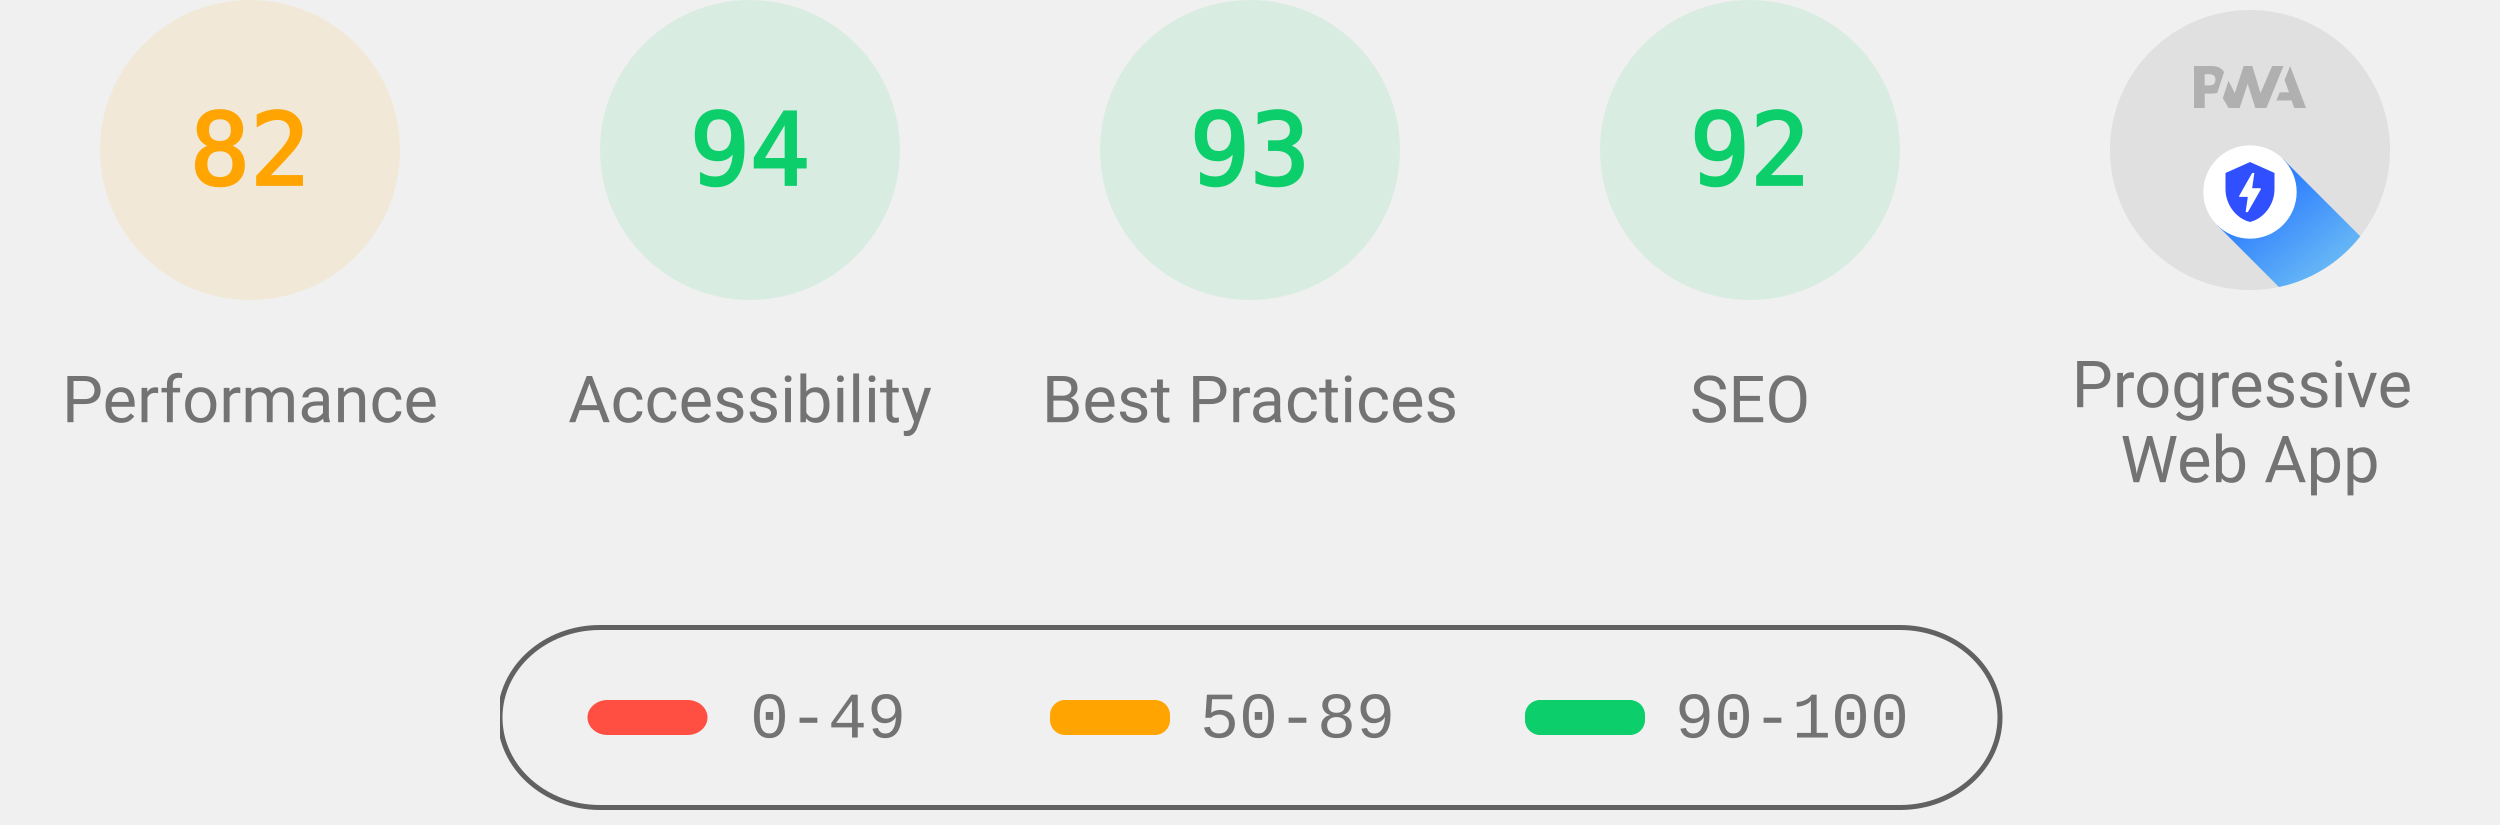
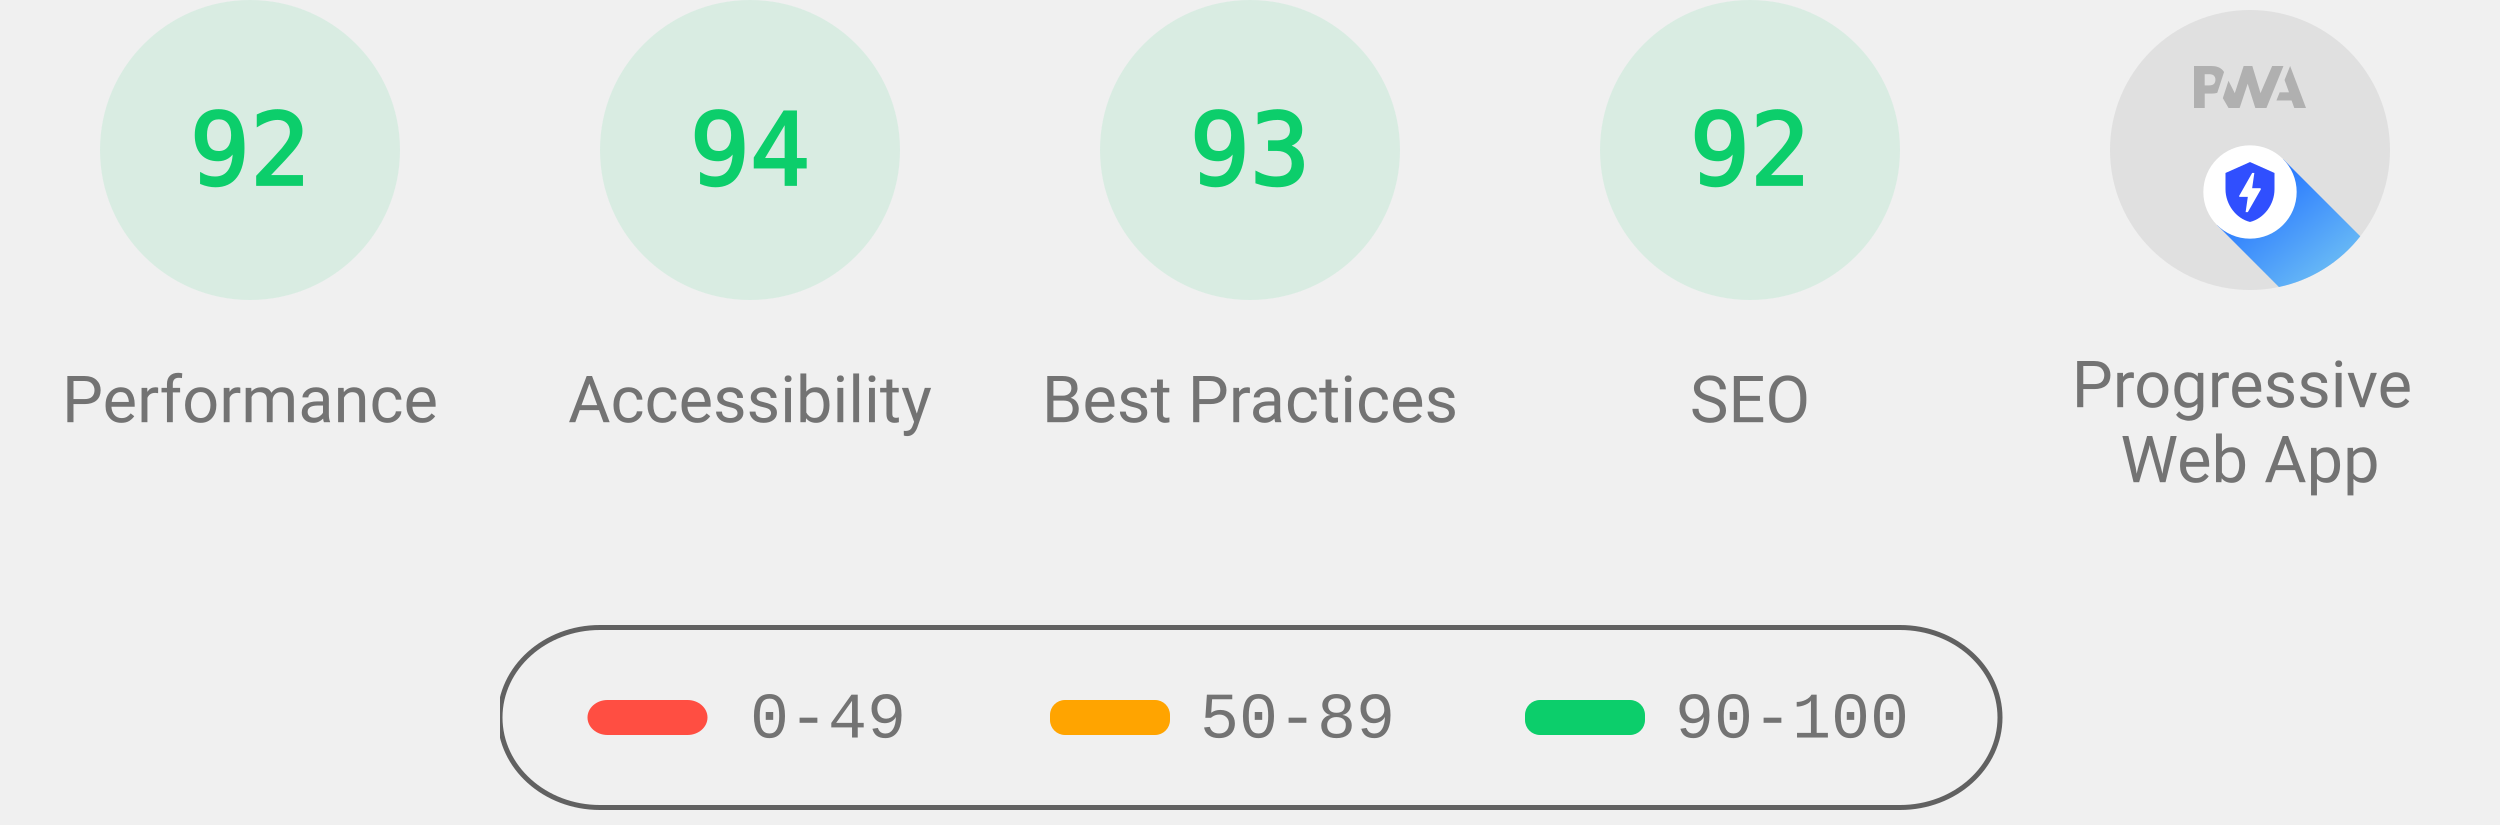
<svg xmlns="http://www.w3.org/2000/svg" class="theme--agnostic" fill="none" width="1000" height="330">
  <style>
			.gauge-base {
				opacity: 0.1
			}

			.gauge-arc {
				fill: none;
				animation-delay: 250ms;
				stroke-linecap: round;
				transform: rotate(-90deg);
				transform-origin: 100px 60px;
				animation: load-gauge 1s ease forwards
			}

			.guage-text {
				font-size: 40px;
				font-family: monospace;
				text-align: center
			}

			.guage-red {
				color: #ff4e42;
				fill: #ff4e42;
				stroke: #ff4e42
			}
			.guage-orange {
				color: #ffa400;
				fill: #ffa400;
				stroke: #ffa400
			}
			.guage-green {
				color: #0cce6b;
				fill: #0cce6b;
				stroke: #0cce6b
			}
			.theme--agnostic .guage-undefined {
				color: #5c5c5c;
				fill: #5c5c5c;
				stroke: #5c5c5c
			}
			.theme--light .guage-undefined {
				color: #1e1e1e;
				fill: #1e1e1e;
				stroke: #1e1e1e
			}
			.theme--dark .guage-undefined {
				color: #f5f5f5;
				fill: #f5f5f5;
				stroke: #f5f5f5
			}

			.guage-title {
				stroke: none;
				font-size: 26px;
				line-height: 26px;
				font-family: Roboto, Halvetica, Arial, sans-serif
			}
			.metric.guage-title {
				font-family: 'Courier New', Courier, monospace
			}
			.theme--agnostic .guage-title {
				color: #737373;
				fill: #737373
			}
			.theme--light .guage-title {
				color: #212121;
				fill: #212121
			}
			.theme--dark .guage-title {
				color: #f5f5f5;
				fill: #f5f5f5
			}

			@keyframes load-gauge {
				from {
					stroke-dasharray: 0 352.858
				}
			}
			.lh-gauge--pwa__disc {
				fill: #e0e0e0
			}
			.lh-gauge--pwa__logo {
				position: relative;
				fill: #b0b0b0
			}
			.lh-gauge--pwa__invisible {
				display: none
			}
			.lh-gauge--pwa__visible {
				display: inline
			}
			.guage-invisible {
				display: none
			}
			.lh-gauge--pwa__logo--primary-color {
				fill: #304ffe
			}
			.theme--agnostic .lh-gauge--pwa__logo--secondary-color {
				fill: #787878
			}
			.theme--light .lh-gauge--pwa__logo--secondary-color {
				fill: #3d3d3d
			}
			.theme--dark .lh-gauge--pwa__logo--secondary-color {
				fill: #d8b6b6
			}
			.theme--light #svg_2 {
				stroke: #00000022
			}
			.theme--agnostic #svg_2 {
				stroke: #616161
			}
			.theme--light #svg_2 {
				stroke: #00000022
			}
			.theme--dark #svg_2 {
				stroke: #f5f5f566
			}
		</style>
-   <svg class="guage-div guage-perf guage-orange" viewBox="0 0 200 200" width="200" height="200" x="0" y="0">
-     <circle class="gauge-base" r="56" cx="100" cy="60" stroke-width="8" />
-     <circle class="gauge-arc guage-arc-1" r="56" cx="100" cy="60" stroke-width="8" style="stroke-dasharray: 288.524, 351.858;" />
-     <text class="guage-text" x="100px" y="60px" alignment-baseline="central" dominant-baseline="central" text-anchor="middle">82</text>
+   <svg class="guage-div guage-perf guage-green" viewBox="0 0 200 200" width="200" height="200" x="0" y="0">
+     <circle class="gauge-base" r="56" cx="100" cy="60" stroke-width="8" />
+     <circle class="gauge-arc guage-arc-1" r="56" cx="100" cy="60" stroke-width="8" style="stroke-dasharray: 323.709, 351.858;" />
+     <text class="guage-text" x="100px" y="60px" alignment-baseline="central" dominant-baseline="central" text-anchor="middle">92</text>
    <text class="guage-title" x="100px" y="160px" alignment-baseline="central" dominant-baseline="central" text-anchor="middle">Performance</text>
  </svg>
  <svg class="guage-div guage-acc guage-green" viewBox="0 0 200 200" width="200" height="200" x="200" y="0">
    <circle class="gauge-base" r="56" cx="100" cy="60" stroke-width="8" />
    <circle class="gauge-arc guage-arc-2" r="56" cx="100" cy="60" stroke-width="8" style="stroke-dasharray: 330.747, 351.858;" />
    <text class="guage-text" x="100px" y="60px" alignment-baseline="central" dominant-baseline="central" text-anchor="middle">94</text>
    <text class="guage-title" x="100px" y="160px" alignment-baseline="central" dominant-baseline="central" text-anchor="middle">Accessibility</text>
  </svg>
  <svg class="guage-div guage-best guage-green" viewBox="0 0 200 200" width="200" height="200" x="400" y="0">
    <circle class="gauge-base" r="56" cx="100" cy="60" stroke-width="8" />
    <circle class="gauge-arc guage-arc-3" r="56" cx="100" cy="60" stroke-width="8" style="stroke-dasharray: 327.228, 351.858;" />
    <text class="guage-text" x="100px" y="60px" alignment-baseline="central" dominant-baseline="central" text-anchor="middle">93</text>
    <text class="guage-title" x="100px" y="160px" alignment-baseline="central" dominant-baseline="central" text-anchor="middle">Best Practices</text>
  </svg>
  <svg class="guage-div guage-seo guage-green" viewBox="0 0 200 200" width="200" height="200" x="600" y="0">
    <circle class="gauge-base" r="56" cx="100" cy="60" stroke-width="8" />
    <circle class="gauge-arc guage-arc-4" r="56" cx="100" cy="60" stroke-width="8" style="stroke-dasharray: 323.709, 351.858;" />
    <text class="guage-text" x="100px" y="60px" alignment-baseline="central" dominant-baseline="central" text-anchor="middle">92</text>
    <text class="guage-title" x="100px" y="160px" alignment-baseline="central" dominant-baseline="central" text-anchor="middle">SEO</text>
  </svg>
  <svg class="guage-div guage-pwa " viewBox="0 0 200 200" width="200" height="200" x="800" y="0">
    <svg viewBox="0 0 60 60" width="112" height="112" x="44" y="4">
      <defs>
        <linearGradient id="lh-gauge--pwa__check-circle__gradient-0" x1="50%" y1="0%" x2="50%" y2="100%">
          <stop stop-color="#00C852" offset="0%" />
          <stop stop-color="#009688" offset="100%" />
        </linearGradient>
        <linearGradient id="lh-gauge--pwa__installable__shadow-gradient-0" x1="76.056%" x2="24.111%" y1="82.995%" y2="24.735%">
          <stop stop-color="#A5D6A7" offset="0%" />
          <stop stop-color="#80CBC4" offset="100%" />
        </linearGradient>
        <linearGradient id="lh-gauge--pwa__fast-reliable__shadow-gradient-0" x1="76.056%" y1="82.995%" x2="25.678%" y2="26.493%">
          <stop stop-color="#64B5F6" offset="0%" />
          <stop stop-color="#2979FF" offset="100%" />
        </linearGradient>
        <g id="lh-gauge--pwa__fast-reliable-badge-0">
          <circle fill="#FFFFFF" cx="10" cy="10" r="10" />
          <path fill="#304FFE" d="M10 3.58l5.25 2.34v3.5c0 3.23-2.24 6.26-5.25 7-3.01-.74-5.25-3.77-5.25-7v-3.5L10 3.58zm-.47 10.74l2.76-4.83.03-.07c.04-.08 0-.24-.22-.24h-1.64l.47-3.26h-.47l-2.7 4.77c-.02.01.05-.1-.04.05-.09.16-.1.31.18.31h1.63l-.47 3.27h.47z" />
        </g>
        <g id="lh-gauge--pwa__installable-badge-0">
          <circle fill="#FFFFFF" cx="10" cy="10" r="10" />
          <path fill="#009688" d="M10 4.167A5.835 5.835 0 0 0 4.167 10 5.835 5.835 0 0 0 10 15.833 5.835 5.835 0 0 0 15.833 10 5.835 5.835 0 0 0 10 4.167zm2.917 6.416h-2.334v2.334H9.417v-2.334H7.083V9.417h2.334V7.083h1.166v2.334h2.334v1.166z" />
        </g>
      </defs>
      <g stroke="none" fill-rule="nonzero">
        <circle class="lh-gauge--pwa__disc" cx="30" cy="30" r="30" />
        <g class="lh-gauge--pwa__logo">
          <path d="M35.66 19.39l.7-1.75h2L37.4 15 38.6 12l3.4 9h-2.51l-.58-1.61z" />
          <path d="M33.52 21l3.65-9h-2.42l-2.5 5.82L30.5 12h-1.86l-1.9 5.82-1.35-2.65-1.21 3.72L25.4 21h2.38l1.72-5.2 1.64 5.2z" />
          <path fill-rule="nonzero" d="M20.3 17.91h1.48c.45 0 .85-.05 1.2-.15l.39-1.18 1.07-3.3a2.64 2.64 0 0 0-.28-.37c-.55-.6-1.36-.91-2.42-.91H18v9h2.3V17.9zm1.96-3.84c.22.22.33.5.33.87 0 .36-.1.65-.29.87-.2.23-.59.35-1.15.35h-.86v-2.41h.87c.52 0 .89.1 1.1.32z" />
        </g>
        <rect class="lh-gauge--pwa__component lh-gauge--pwa__na-line lh-gauge--pwa__invisible" fill="#FFFFFF" x="20" y="32" width="20" height="4" rx="2" />
        <g class="lh-gauge--pwa__component lh-gauge--pwa__fast-reliable-badge lh-gauge--pwa__visible" transform="translate(20, 29)">
          <path fill="url(#lh-gauge--pwa__fast-reliable__shadow-gradient-0)" d="M33.63 19.49A30 30 0 0 1 16.2 30.36L3 17.14 17.14 3l16.49 16.49z" />
          <use href="#lh-gauge--pwa__fast-reliable-badge-0" />
        </g>
        <g class="lh-gauge--pwa__component lh-gauge--pwa__installable-badge lh-gauge--pwa__invisible" transform="translate(20, 29)">
          <path fill="url(#lh-gauge--pwa__installable__shadow-gradient-0)" d="M33.629 19.487c-4.272 5.453-10.391 9.39-17.415 10.869L3 17.142 17.142 3 33.63 19.487z" />
          <use href="#lh-gauge--pwa__installable-badge-0" />
        </g>
        <g class="lh-gauge--pwa__component lh-gauge--pwa__fast-reliable-installable-badges lh-gauge--pwa__invisible">
          <g transform="translate(8, 29)">
            <path fill="url(#lh-gauge--pwa__fast-reliable__shadow-gradient-0)" d="M16.321 30.463L3 17.143 17.142 3l22.365 22.365A29.864 29.864 0 0 1 22 31c-1.942 0-3.84-.184-5.679-.537z" />
            <use href="#lh-gauge--pwa__fast-reliable-badge-0" />
          </g>
          <g transform="translate(32, 29)">
            <path fill="url(#lh-gauge--pwa__installable__shadow-gradient-0)" d="M25.982 11.84a30.107 30.107 0 0 1-13.08 15.203L3 17.143 17.142 3l8.84 8.84z" />
            <use href="#lh-gauge--pwa__installable-badge-0" />
          </g>
        </g>
        <g class="lh-gauge--pwa__component lh-gauge--pwa__check-circle lh-gauge--pwa__invisible" transform="translate(18, 28)">
          <circle fill="#FFFFFF" cx="12" cy="12" r="12" />
          <path fill="url(#lh-gauge--pwa__check-circle__gradient-0)" d="M12 2a10 10 0 1 0 0 20 10 10 0 0 0 0-20zm-2 15l-5-5 1.41-1.41L10 14.17l7.59-7.59L19 8l-9 9z" />
        </g>
      </g>
    </svg>
    <text class="guage-title" y="160px" alignment-baseline="central" dominant-baseline="central" text-anchor="middle">
      <tspan x="100px" dy="-6px">Progressive</tspan>
      <tspan x="100px" dy="30px">Web App</tspan>
    </text>
  </svg>
  <svg width="604" height="76" x="200" y="250">
    <g>
      <rect fill="none" id="canvas_background" height="80" width="604" y="-1" x="-1" />
      <g display="none" overflow="visible" y="0" x="0" height="100%" width="100%" id="canvasGrid">
        <rect fill="url(#gridpattern)" stroke-width="0" y="0" x="0" height="100%" width="100%" />
      </g>
    </g>
    <g>
      <rect fill-opacity="0" stroke-width="2" rx="40" id="svg_2" height="72" width="600" y="1" x="0" fill="#000000" />
      <rect stroke="#000" rx="8" id="svg_3" height="14" width="48" y="30" x="35" stroke-opacity="null" stroke-width="0" fill="#ff4e42" />
      <rect stroke="#000" rx="6" id="svg_4" height="14" width="48" y="30" x="220" stroke-opacity="null" stroke-width="0" fill="#ffa400" />
      <rect stroke="#000" rx="6" id="svg_5" height="14" width="48" y="30" x="410" stroke-opacity="null" stroke-width="0" fill="#0cce6b" />
      <text class="metric guage-title" xml:space="preserve" text-anchor="start" font-size="26" id="svg_6" y="45" x="100" stroke-opacity="null" stroke-width="0" stroke="#000">0-49</text>
      <text class="metric guage-title" xml:space="preserve" text-anchor="start" font-size="26" id="svg_7" y="45" x="280" stroke-opacity="null" stroke-width="0" stroke="#000">50-89</text>
      <text class="metric guage-title" xml:space="preserve" text-anchor="start" font-size="26" id="svg_8" y="45" x="470" stroke-opacity="null" stroke-width="0" stroke="#000">90-100</text>
    </g>
  </svg>
</svg>
